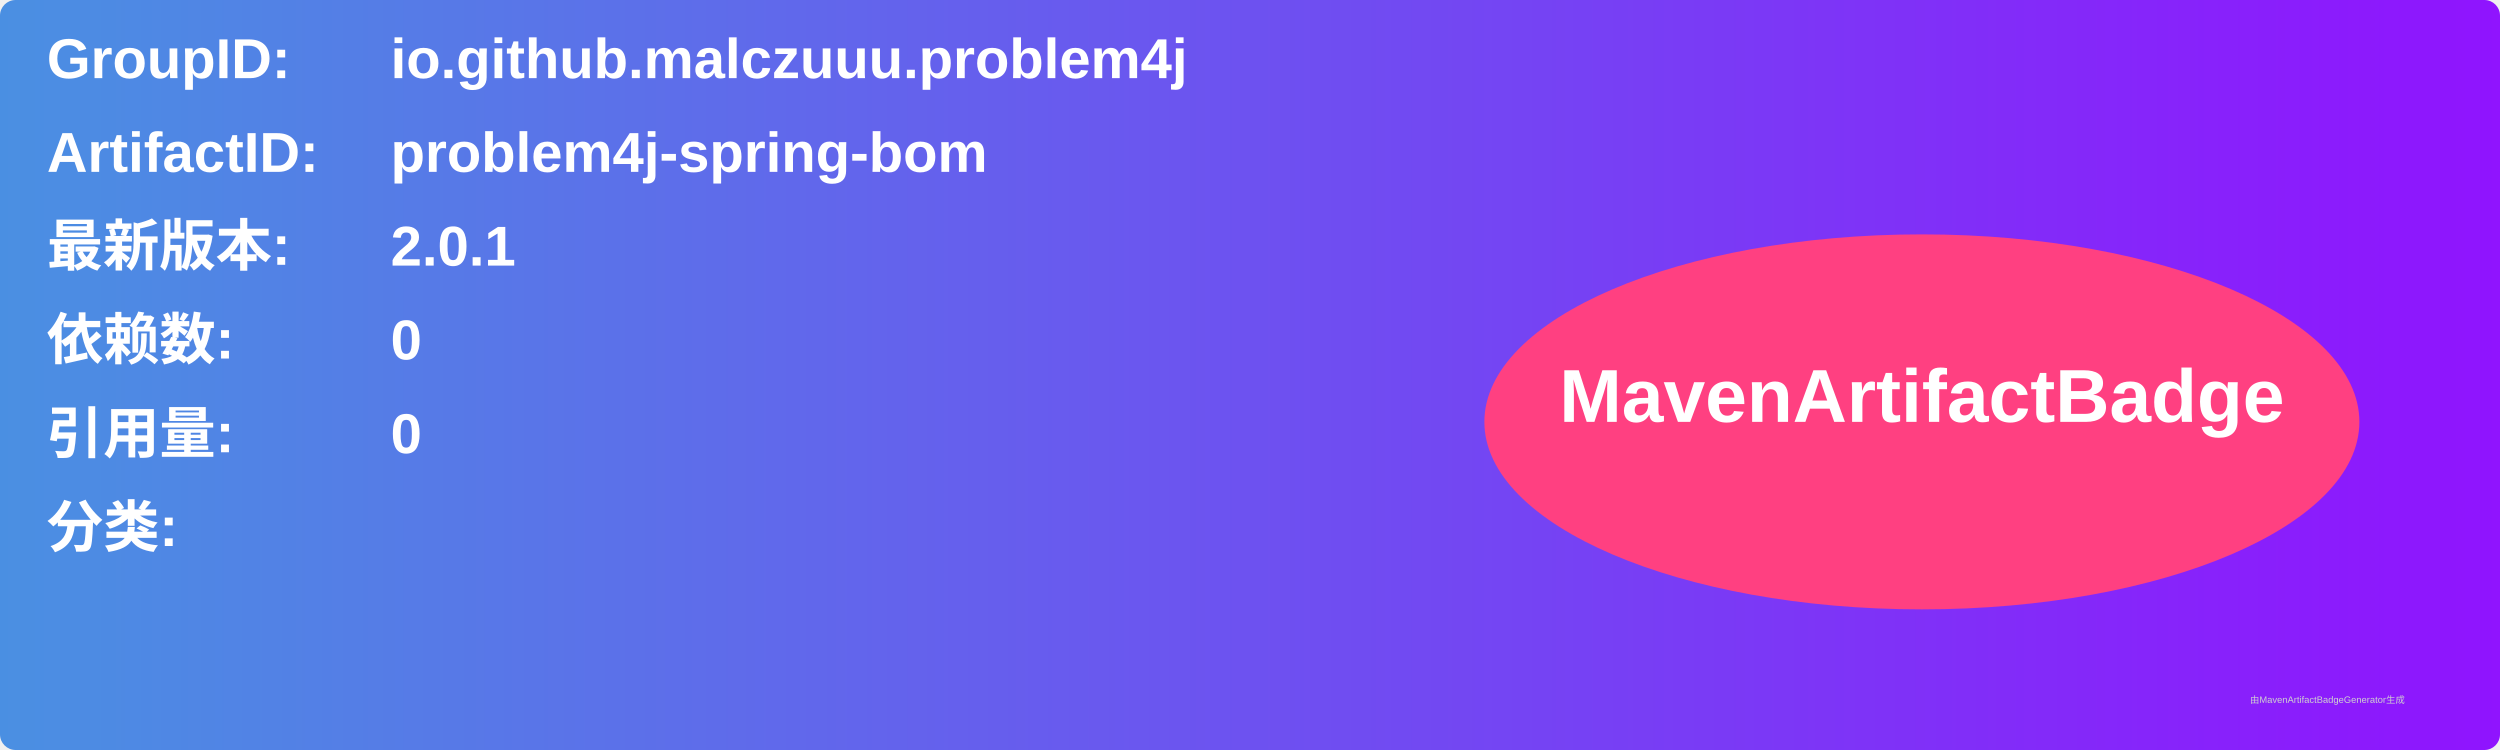
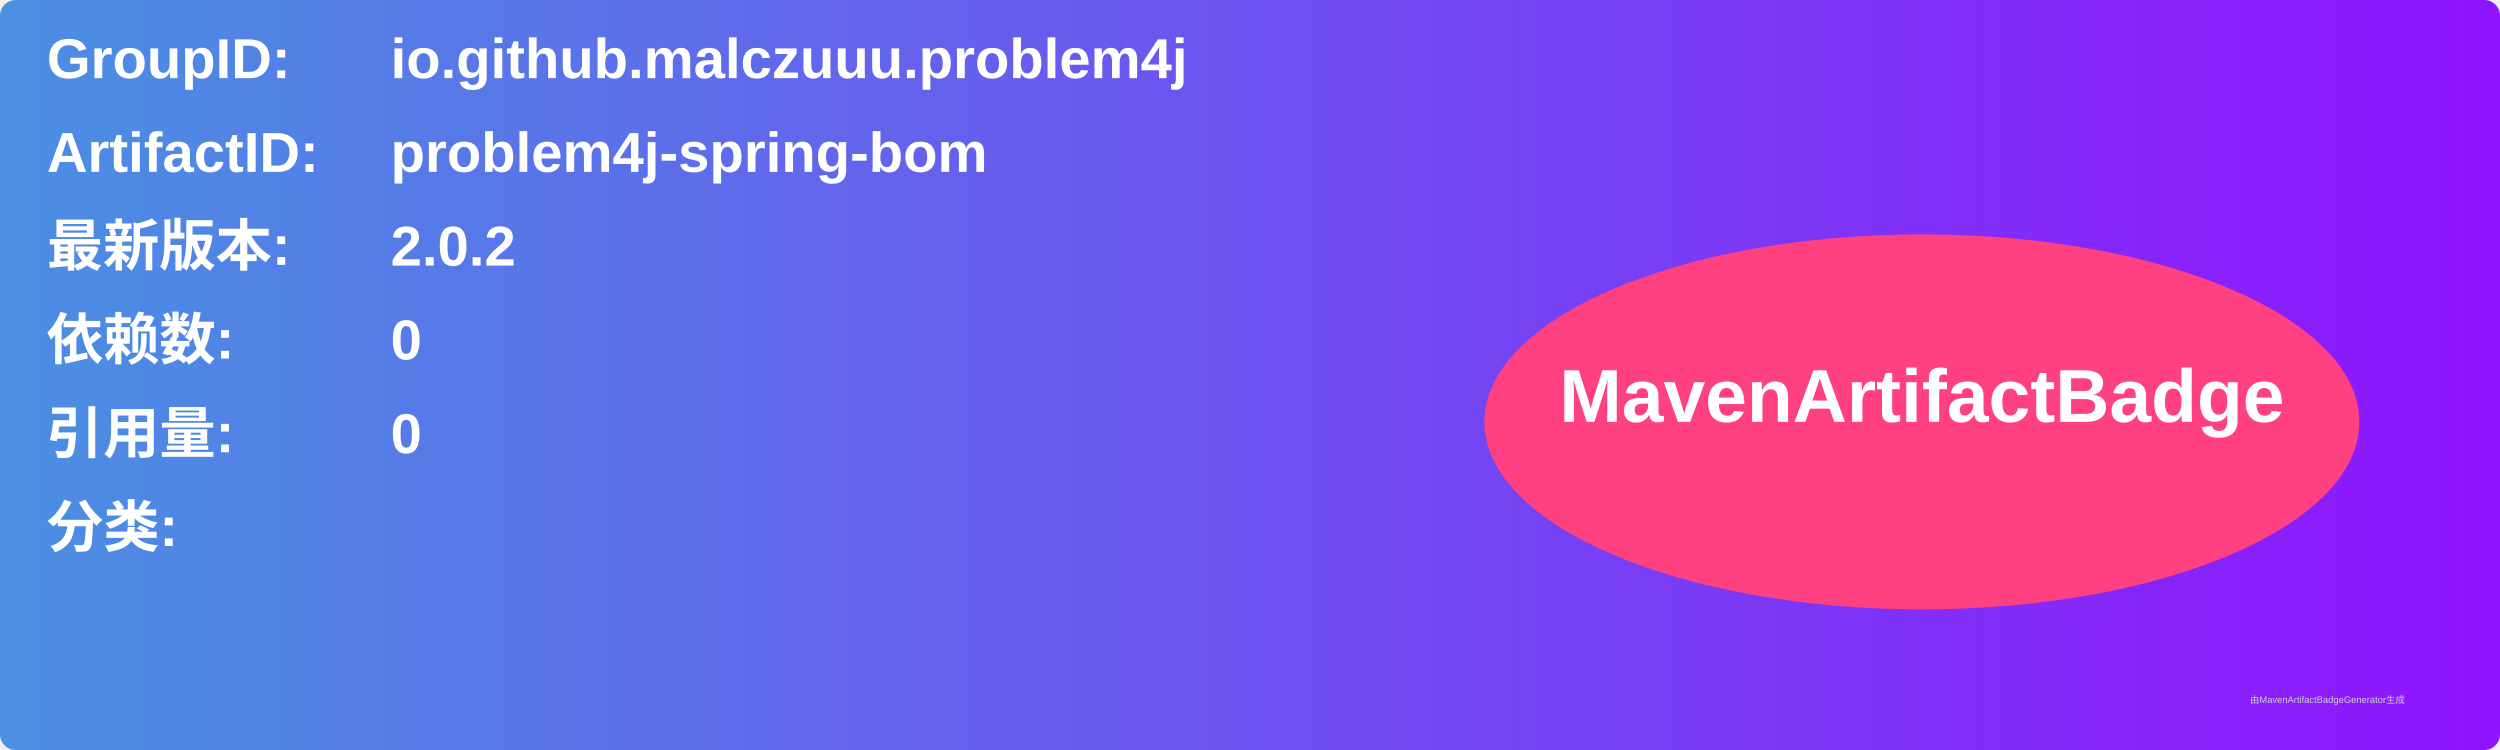
<svg xmlns="http://www.w3.org/2000/svg" width="800" height="240" viewBox="0 0 800 240">
  <linearGradient id="grad" x1="0%" y1="0%" x2="100%" y2="0%">
    <stop offset="0%" stop-color="#4a90e2" />
    <stop offset="100%" stop-color="#9013fe" />
  </linearGradient>
  <rect width="100%" height="100%" rx="5" ry="5" fill="url(#grad)" />
  <g transform="translate(15, 15)">
    <text x="0" y="10" font-family="Arial" font-size="18" fill="white" font-weight="bold" width="260">GroupID:</text>
    <text x="110" y="10" font-family="Arial" font-size="18" fill="white" font-weight="bold" width="460">io.github.malczuuu.problem4j</text>
    <text x="0" y="40" font-family="Arial" font-size="18" fill="white" font-weight="bold" width="260">ArtifactID:</text>
    <text x="110" y="40" font-family="Arial" font-size="18" fill="white" font-weight="bold" width="460">problem4j-spring-bom</text>
    <text x="0" y="70" font-family="Arial" font-size="18" fill="white" font-weight="bold">最新版本:</text>
    <text x="110" y="70" font-family="Arial" font-size="18" fill="white" font-weight="bold">
-       <tspan font-weight="bold">2.0.1</tspan>
+       <tspan font-weight="bold">2.0.2</tspan>
    </text>
    <text x="0" y="100" font-family="Arial" font-size="18" fill="white" font-weight="bold">依赖数: </text>
    <text x="110" y="100" font-family="Arial" font-size="18" fill="white">
      <tspan font-weight="bold">0</tspan>
    </text>
    <text x="0" y="130" font-family="Arial" font-size="18" fill="white" font-weight="bold">引用量: </text>
    <text x="110" y="130" font-family="Arial" font-size="18" fill="white">
      <tspan font-weight="bold">0</tspan>
    </text>
    <text x="0" y="160" font-family="Arial" font-size="18" fill="white" font-weight="bold">分类:</text>
    <text x="10" y="190" font-family="Arial" font-size="10" fill="white">
      <tspan font-weight="bold" />
    </text>
    <ellipse cx="600" cy="120" rx="140" ry="60" fill="#ff4081" />
    <text x="600" y="120" text-anchor="middle" font-family="Arial" font-size="24" fill="white" font-weight="bold">MavenArtifactBadge</text>
  </g>
  <text x="720" y="225" font-family="Arial" font-size="3" fill="#d0d0d0">由MavenArtifactBadgeGenerator生成</text>
</svg>
